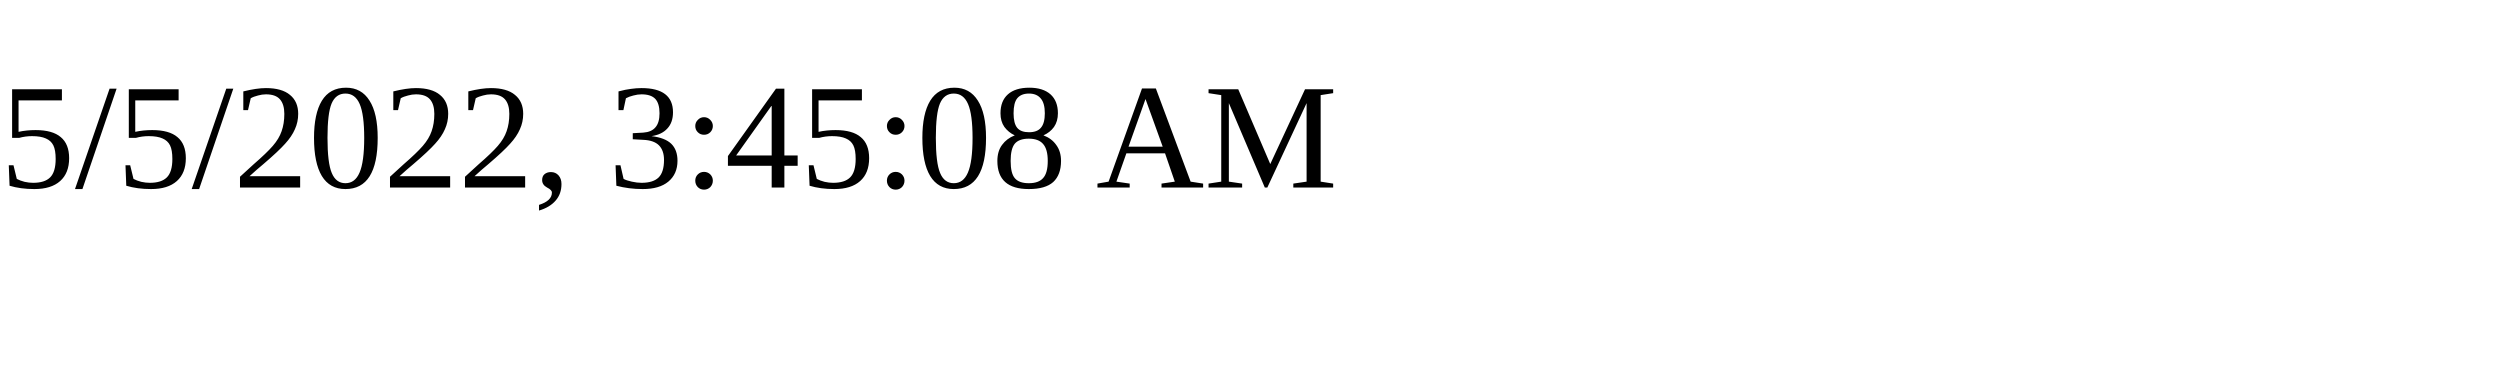
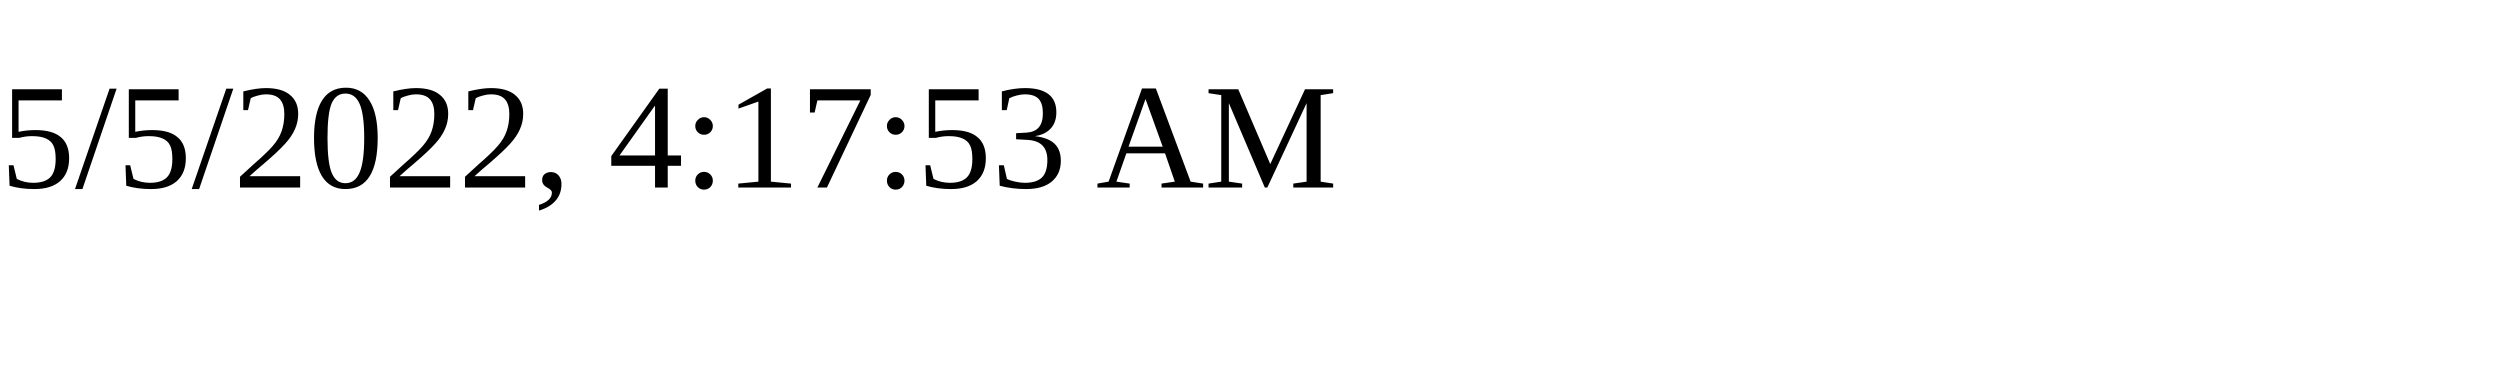
<svg xmlns="http://www.w3.org/2000/svg" height="30" width="200">
-   <text x="0" y="15">5/5/2022, 3:45:08 AM</text>
+   <text x="0" y="15">5/5/2022, 4:17:53 AM</text>
</svg>
